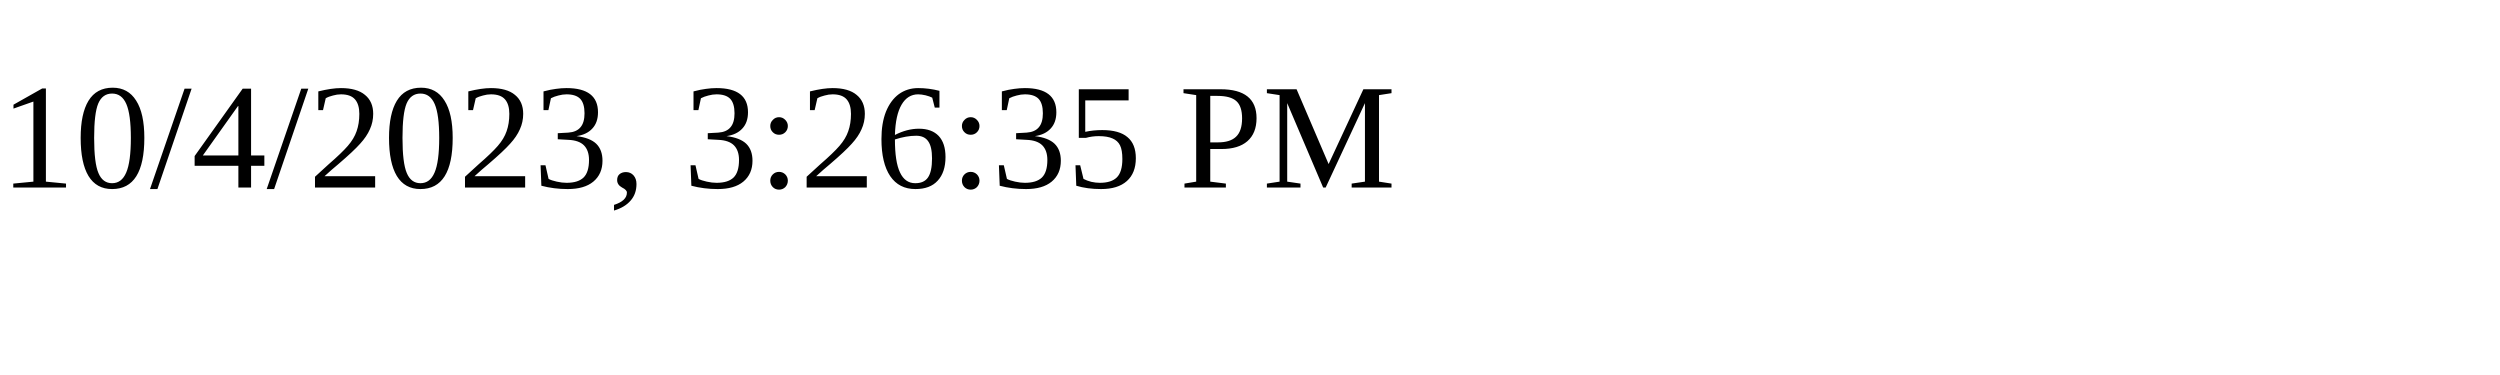
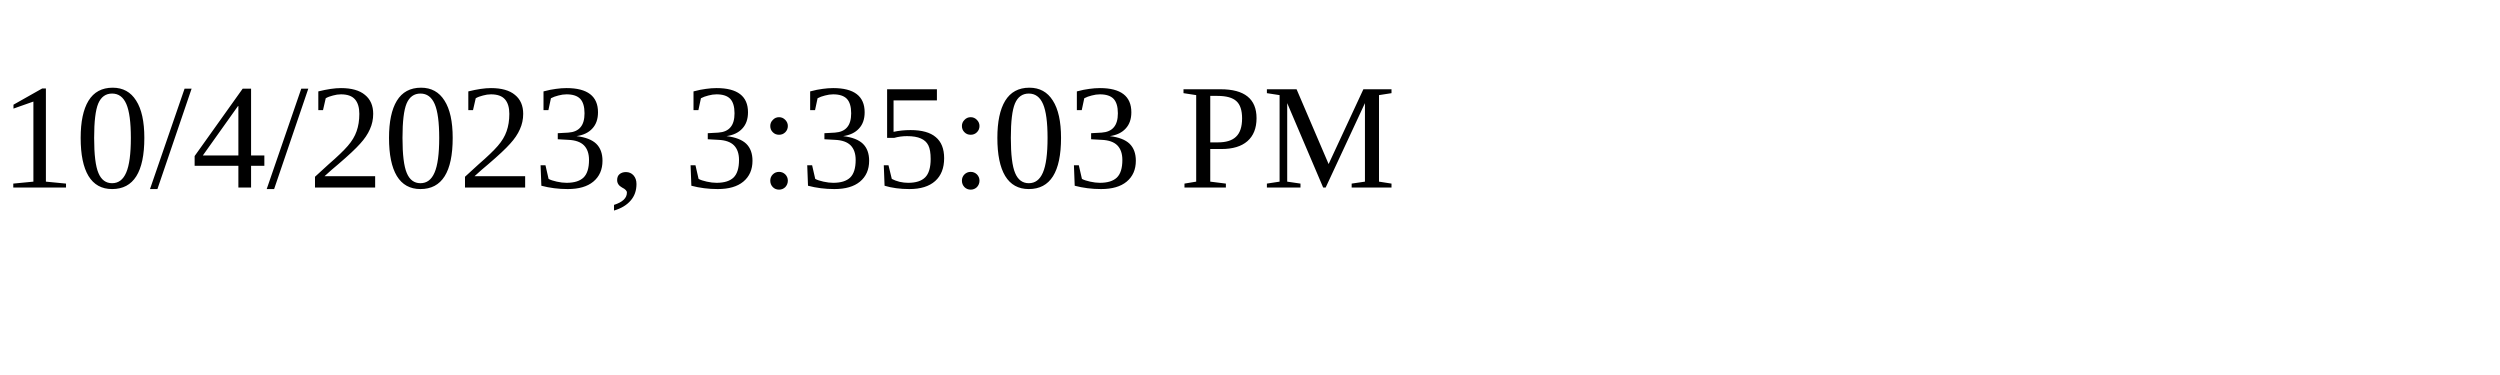
<svg xmlns="http://www.w3.org/2000/svg" height="30" width="200">
-   <text x="0" y="15">10/4/2023, 3:26:35 PM</text>
+   <text x="0" y="15">10/4/2023, 3:35:03 PM</text>
</svg>
